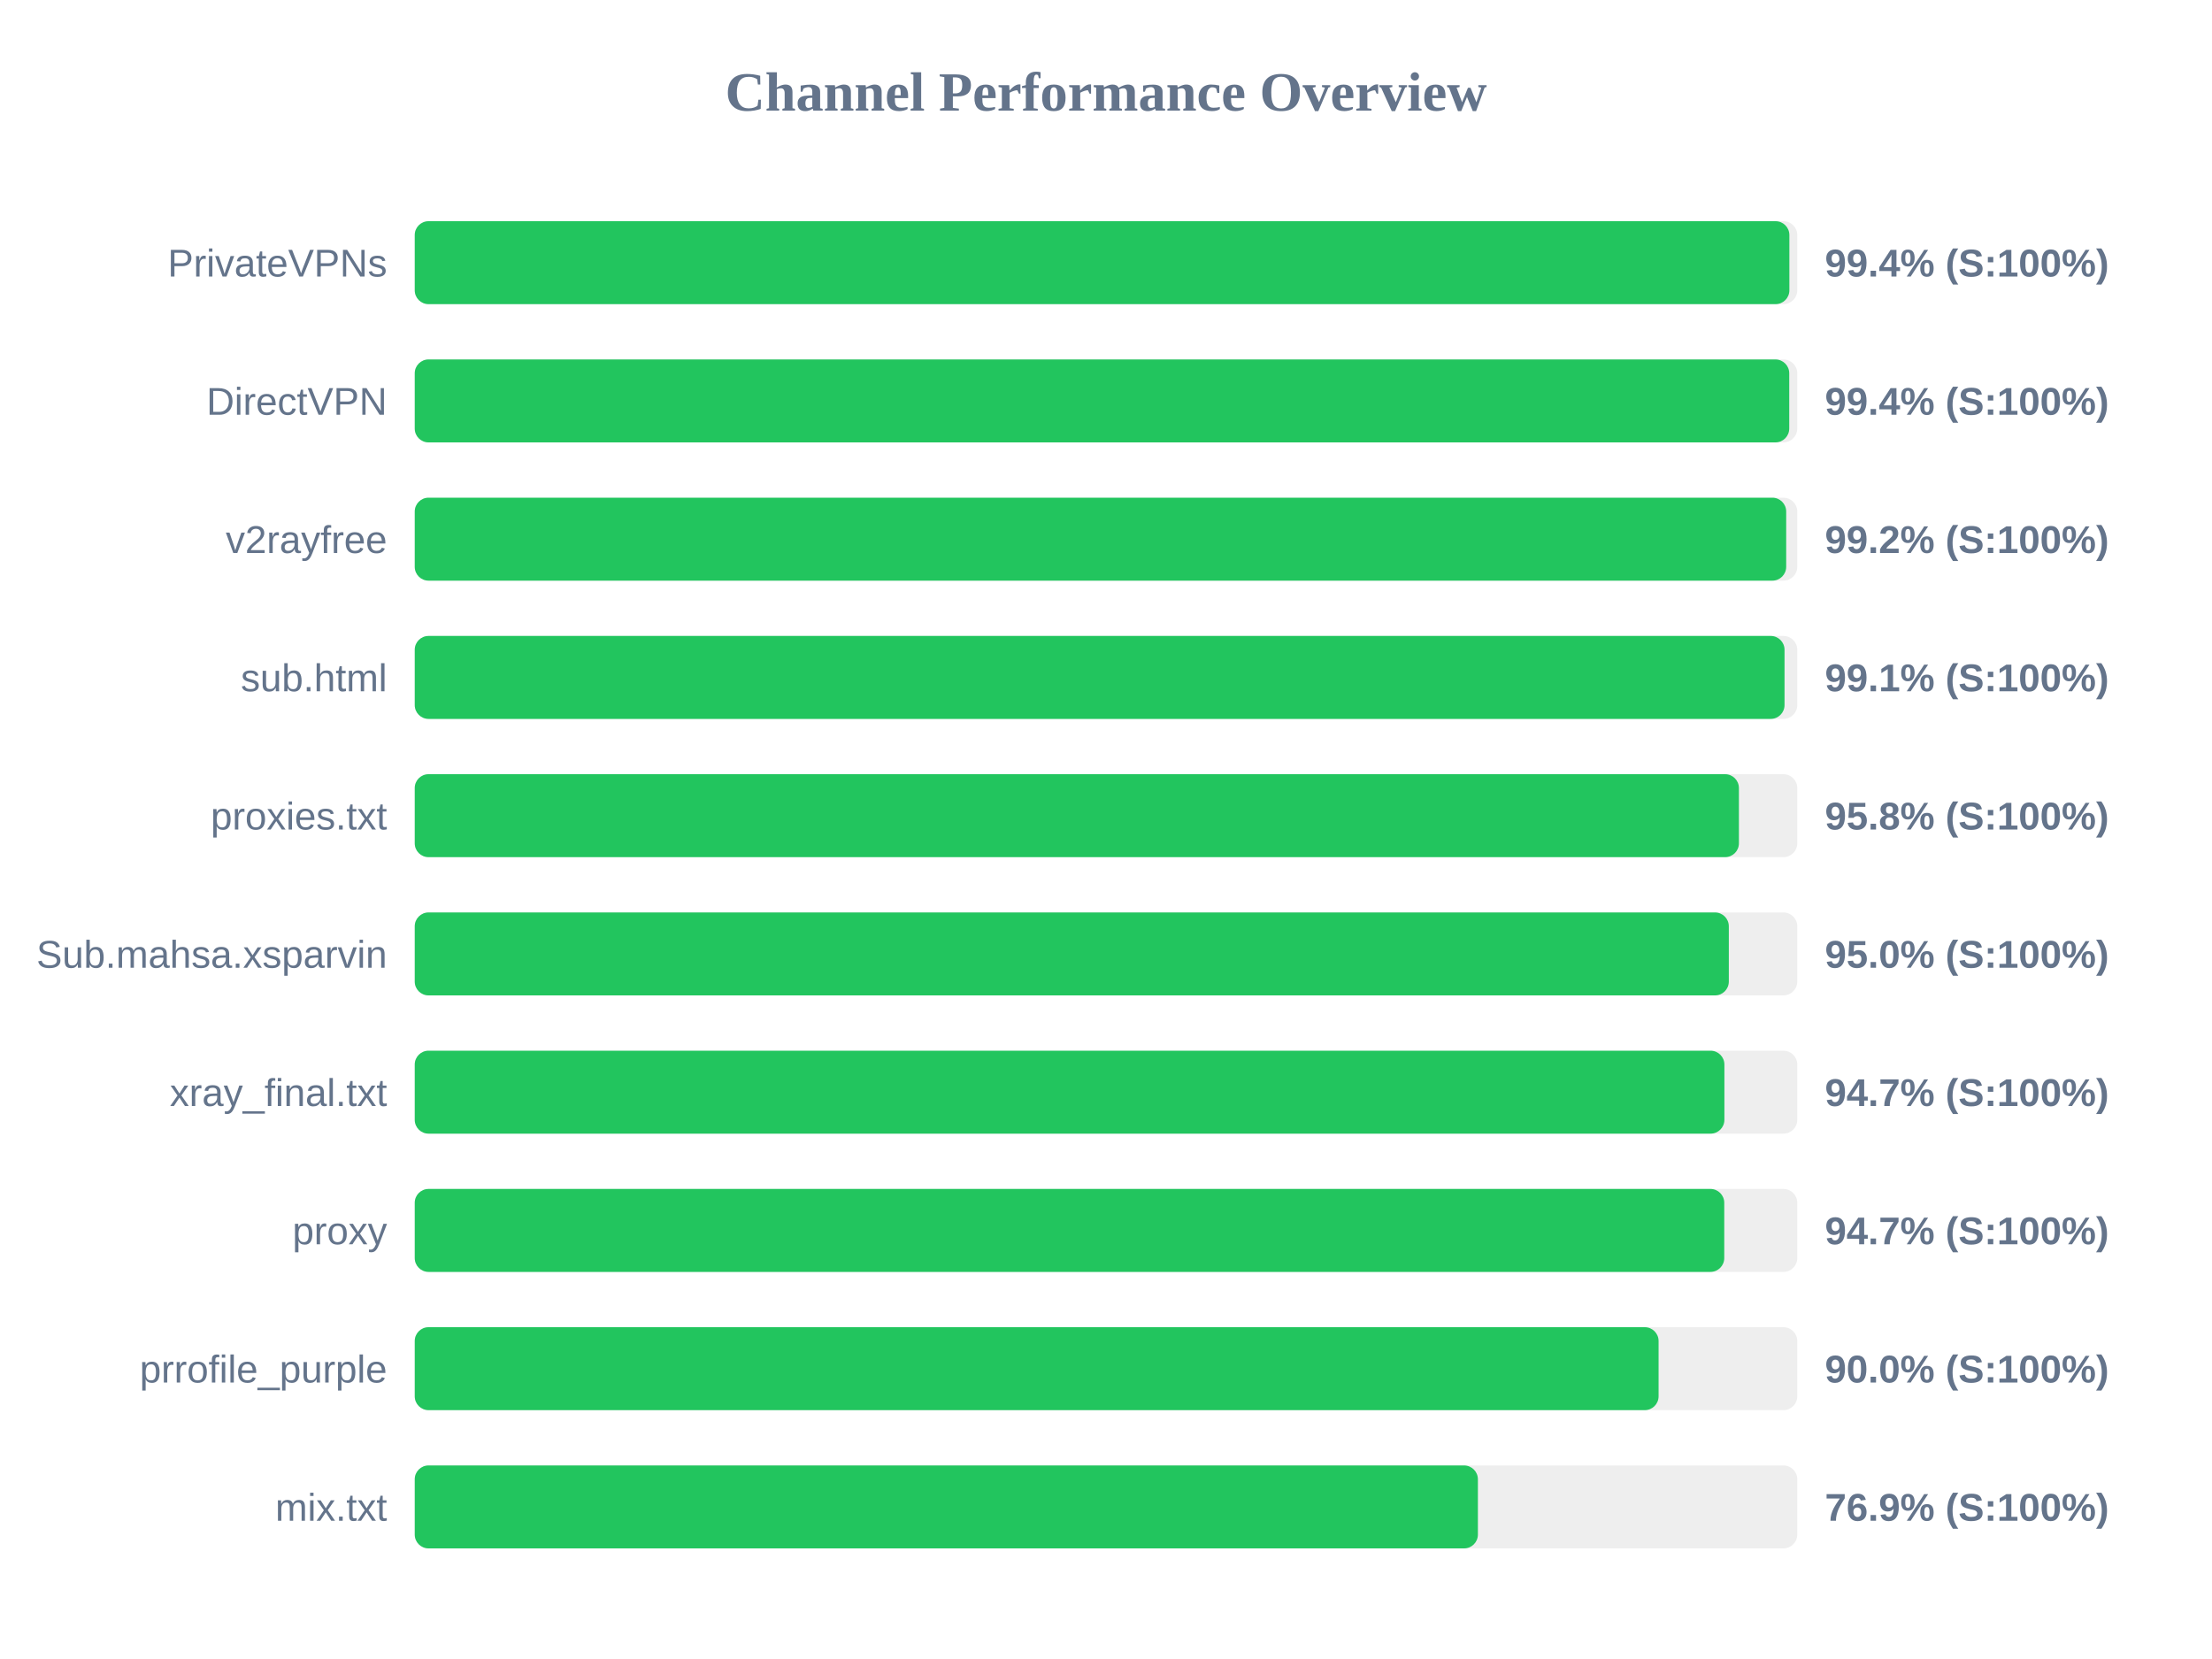
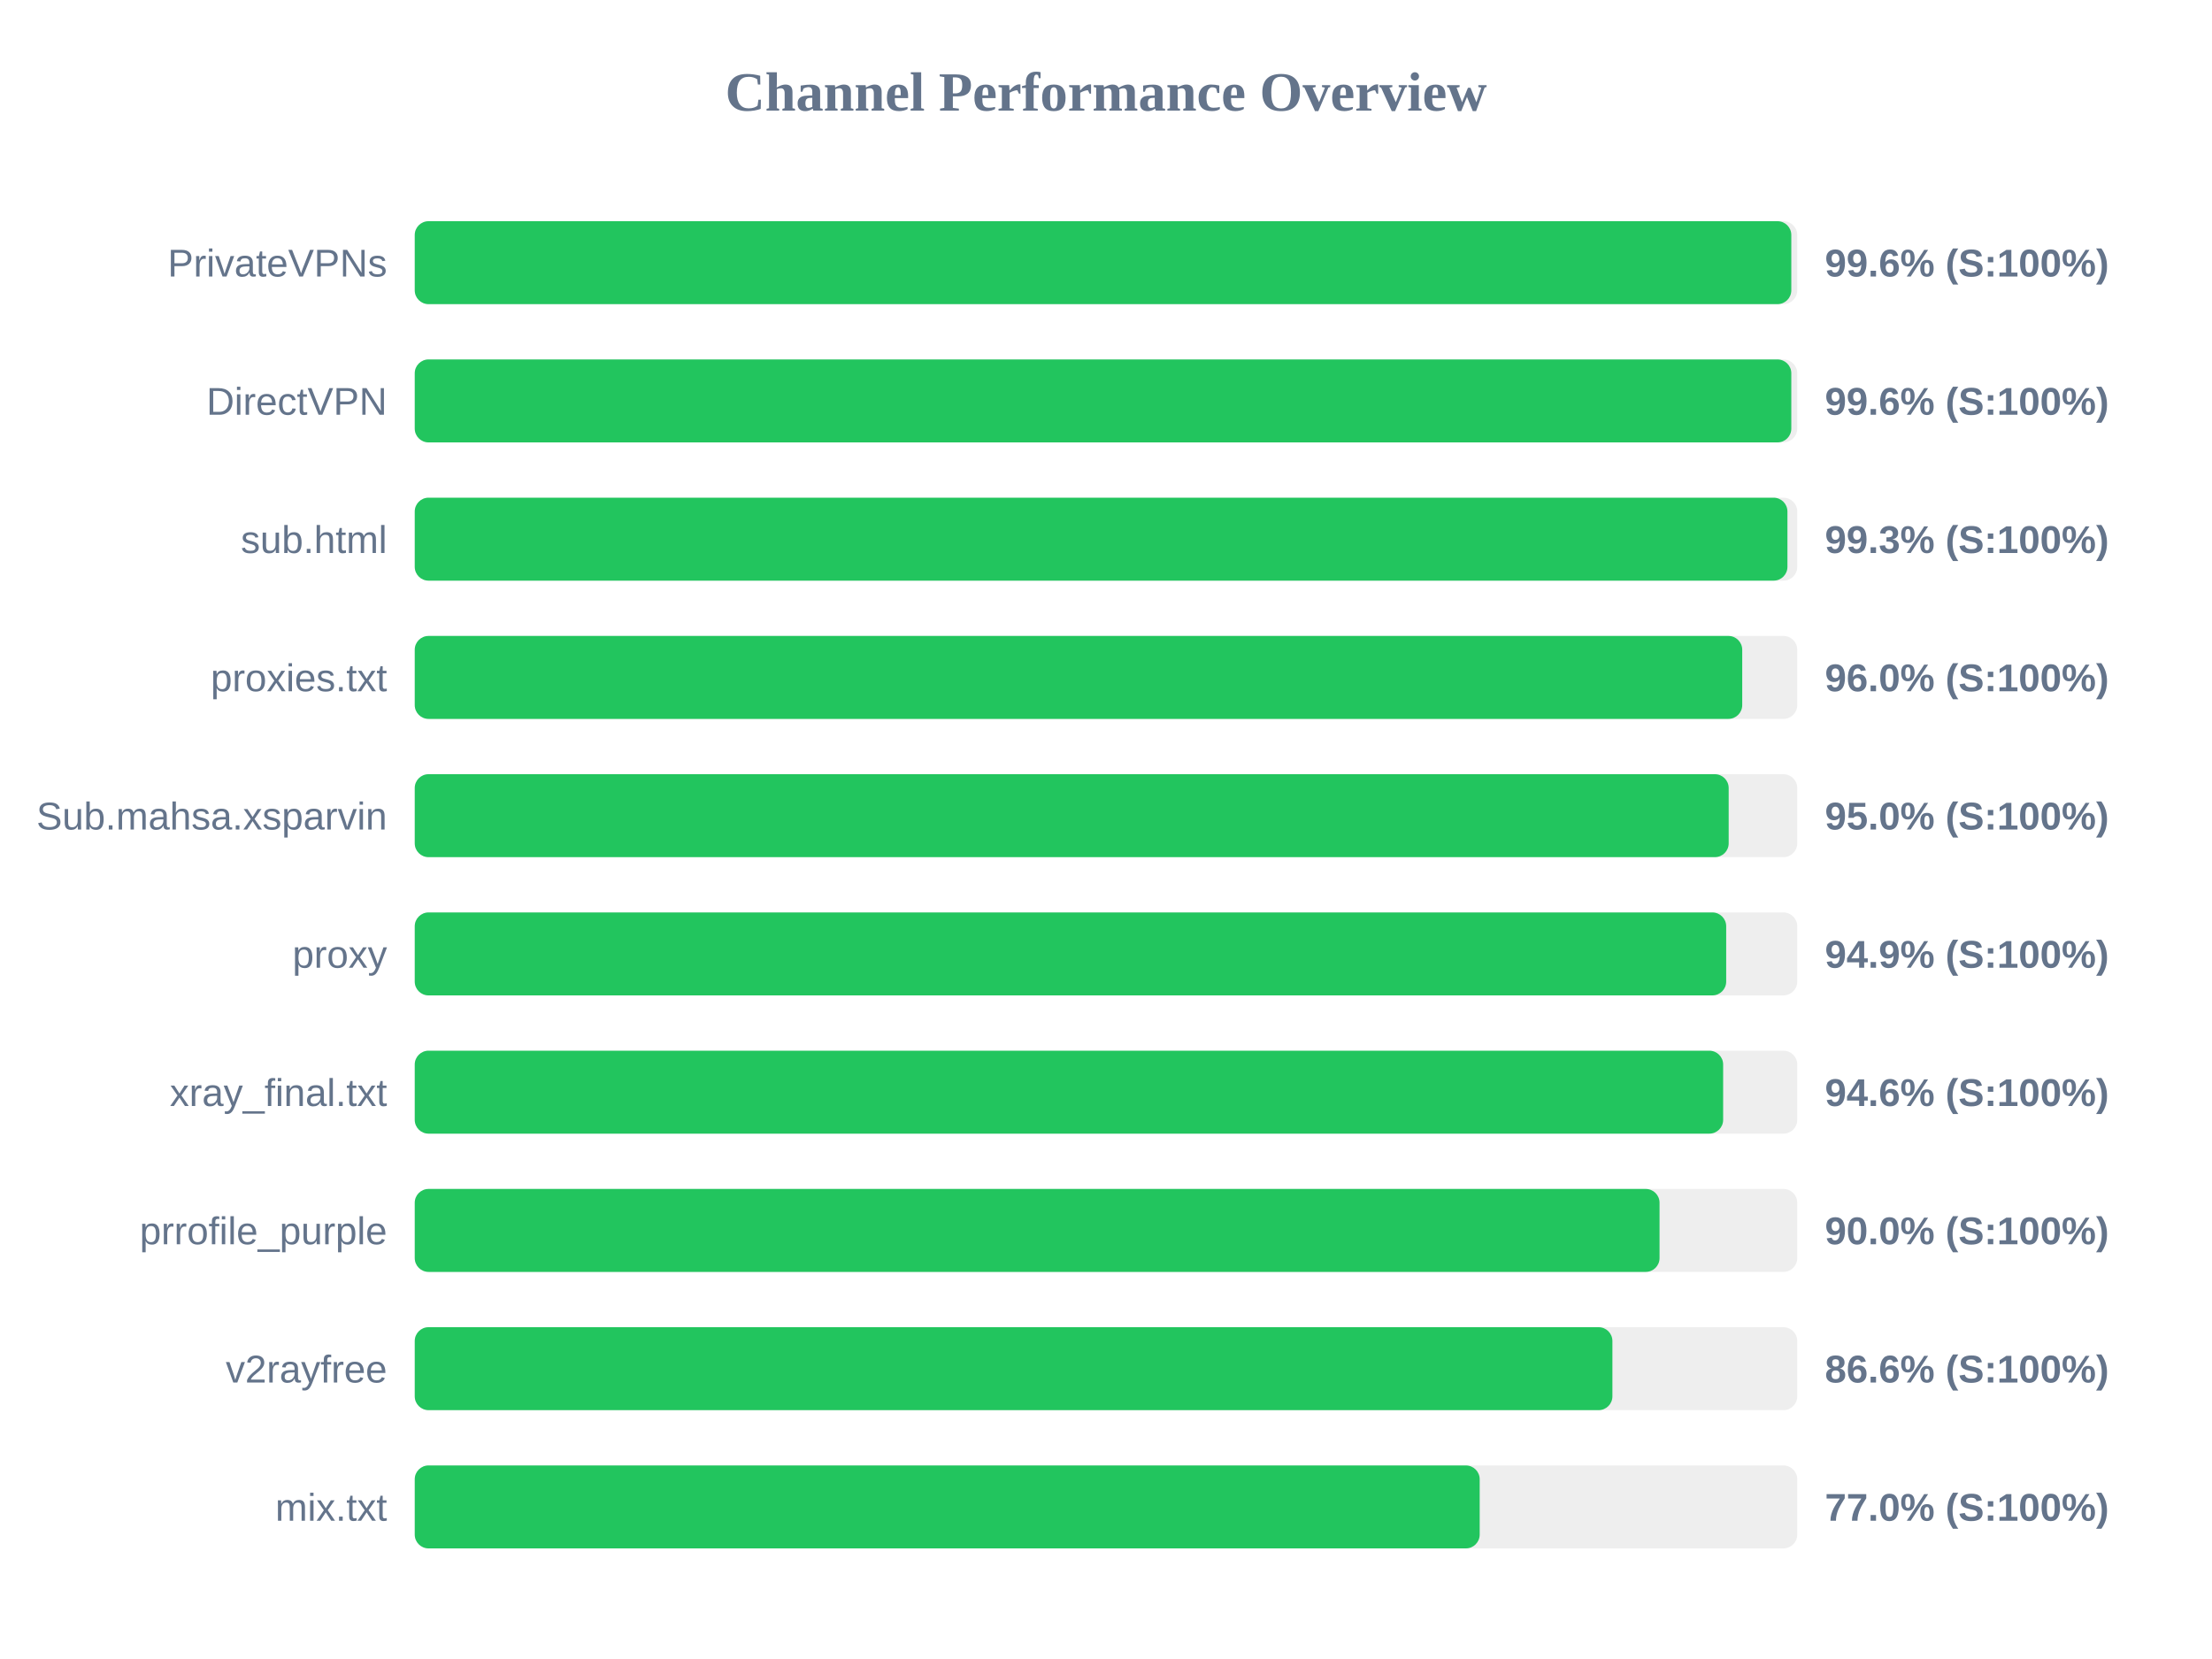
<svg xmlns="http://www.w3.org/2000/svg" width="800" height="600" version="1.1">
  <style>
        .row { font: 14px Arial; fill: #64748b; }
        .score { font: bold 14px Arial; fill: #64748b; }
    </style>
  <text x="400" y="40" text-anchor="middle" font-size="20px" font-weight="bold" fill="#64748b">Channel Performance Overview</text>
  <rect x="150" y="80" width="500" height="30" fill="#eee" rx="5" />
-   <rect x="150" y="80" width="497.15" height="30" fill="#22c55e" rx="5" />
+   <rect x="150" y="80" width="497.85" height="30" fill="#22c55e" rx="5" />
  <text x="140" y="100" text-anchor="end" class="row">PrivateVPNs</text>
-   <text x="660" y="100" text-anchor="start" class="score">99.4% (S:100%)</text>
+   <text x="660" y="100" text-anchor="start" class="score">99.6% (S:100%)</text>
  <rect x="150" y="130" width="500" height="30" fill="#eee" rx="5" />
-   <rect x="150" y="130" width="497.1" height="30" fill="#22c55e" rx="5" />
+   <rect x="150" y="130" width="497.85" height="30" fill="#22c55e" rx="5" />
  <text x="140" y="150" text-anchor="end" class="row">DirectVPN</text>
-   <text x="660" y="150" text-anchor="start" class="score">99.4% (S:100%)</text>
+   <text x="660" y="150" text-anchor="start" class="score">99.6% (S:100%)</text>
  <rect x="150" y="180" width="500" height="30" fill="#eee" rx="5" />
-   <rect x="150" y="180" width="496.0" height="30" fill="#22c55e" rx="5" />
-   <text x="140" y="200" text-anchor="end" class="row">v2rayfree</text>
-   <text x="660" y="200" text-anchor="start" class="score">99.2% (S:100%)</text>
+   <rect x="150" y="180" width="496.45" height="30" fill="#22c55e" rx="5" />
+   <text x="140" y="200" text-anchor="end" class="row">sub.html</text>
+   <text x="660" y="200" text-anchor="start" class="score">99.3% (S:100%)</text>
  <rect x="150" y="230" width="500" height="30" fill="#eee" rx="5" />
-   <rect x="150" y="230" width="495.4" height="30" fill="#22c55e" rx="5" />
-   <text x="140" y="250" text-anchor="end" class="row">sub.html</text>
-   <text x="660" y="250" text-anchor="start" class="score">99.1% (S:100%)</text>
+   <rect x="150" y="230" width="480.1" height="30" fill="#22c55e" rx="5" />
+   <text x="140" y="250" text-anchor="end" class="row">proxies.txt</text>
+   <text x="660" y="250" text-anchor="start" class="score">96.0% (S:100%)</text>
  <rect x="150" y="280" width="500" height="30" fill="#eee" rx="5" />
-   <rect x="150" y="280" width="478.9" height="30" fill="#22c55e" rx="5" />
-   <text x="140" y="300" text-anchor="end" class="row">proxies.txt</text>
-   <text x="660" y="300" text-anchor="start" class="score">95.8% (S:100%)</text>
+   <rect x="150" y="280" width="475.2" height="30" fill="#22c55e" rx="5" />
+   <text x="140" y="300" text-anchor="end" class="row">Sub.mahsa.xsparvin</text>
+   <text x="660" y="300" text-anchor="start" class="score">95.0% (S:100%)</text>
  <rect x="150" y="330" width="500" height="30" fill="#eee" rx="5" />
-   <rect x="150" y="330" width="475.25" height="30" fill="#22c55e" rx="5" />
-   <text x="140" y="350" text-anchor="end" class="row">Sub.mahsa.xsparvin</text>
-   <text x="660" y="350" text-anchor="start" class="score">95.0% (S:100%)</text>
+   <rect x="150" y="330" width="474.3" height="30" fill="#22c55e" rx="5" />
+   <text x="140" y="350" text-anchor="end" class="row">proxy</text>
+   <text x="660" y="350" text-anchor="start" class="score">94.9% (S:100%)</text>
  <rect x="150" y="380" width="500" height="30" fill="#eee" rx="5" />
-   <rect x="150" y="380" width="473.65" height="30" fill="#22c55e" rx="5" />
+   <rect x="150" y="380" width="473.2" height="30" fill="#22c55e" rx="5" />
  <text x="140" y="400" text-anchor="end" class="row">xray_final.txt</text>
-   <text x="660" y="400" text-anchor="start" class="score">94.7% (S:100%)</text>
+   <text x="660" y="400" text-anchor="start" class="score">94.6% (S:100%)</text>
  <rect x="150" y="430" width="500" height="30" fill="#eee" rx="5" />
-   <rect x="150" y="430" width="473.6" height="30" fill="#22c55e" rx="5" />
-   <text x="140" y="450" text-anchor="end" class="row">proxy</text>
-   <text x="660" y="450" text-anchor="start" class="score">94.7% (S:100%)</text>
+   <rect x="150" y="430" width="450.2" height="30" fill="#22c55e" rx="5" />
+   <text x="140" y="450" text-anchor="end" class="row">prrofile_purple</text>
+   <text x="660" y="450" text-anchor="start" class="score">90.0% (S:100%)</text>
  <rect x="150" y="480" width="500" height="30" fill="#eee" rx="5" />
-   <rect x="150" y="480" width="449.85" height="30" fill="#22c55e" rx="5" />
-   <text x="140" y="500" text-anchor="end" class="row">prrofile_purple</text>
-   <text x="660" y="500" text-anchor="start" class="score">90.0% (S:100%)</text>
+   <rect x="150" y="480" width="433.15" height="30" fill="#22c55e" rx="5" />
+   <text x="140" y="500" text-anchor="end" class="row">v2rayfree</text>
+   <text x="660" y="500" text-anchor="start" class="score">86.6% (S:100%)</text>
  <rect x="150" y="530" width="500" height="30" fill="#eee" rx="5" />
-   <rect x="150" y="530" width="384.5" height="30" fill="#22c55e" rx="5" />
+   <rect x="150" y="530" width="385.15" height="30" fill="#22c55e" rx="5" />
  <text x="140" y="550" text-anchor="end" class="row">mix.txt</text>
-   <text x="660" y="550" text-anchor="start" class="score">76.9% (S:100%)</text>
+   <text x="660" y="550" text-anchor="start" class="score">77.0% (S:100%)</text>
</svg>
